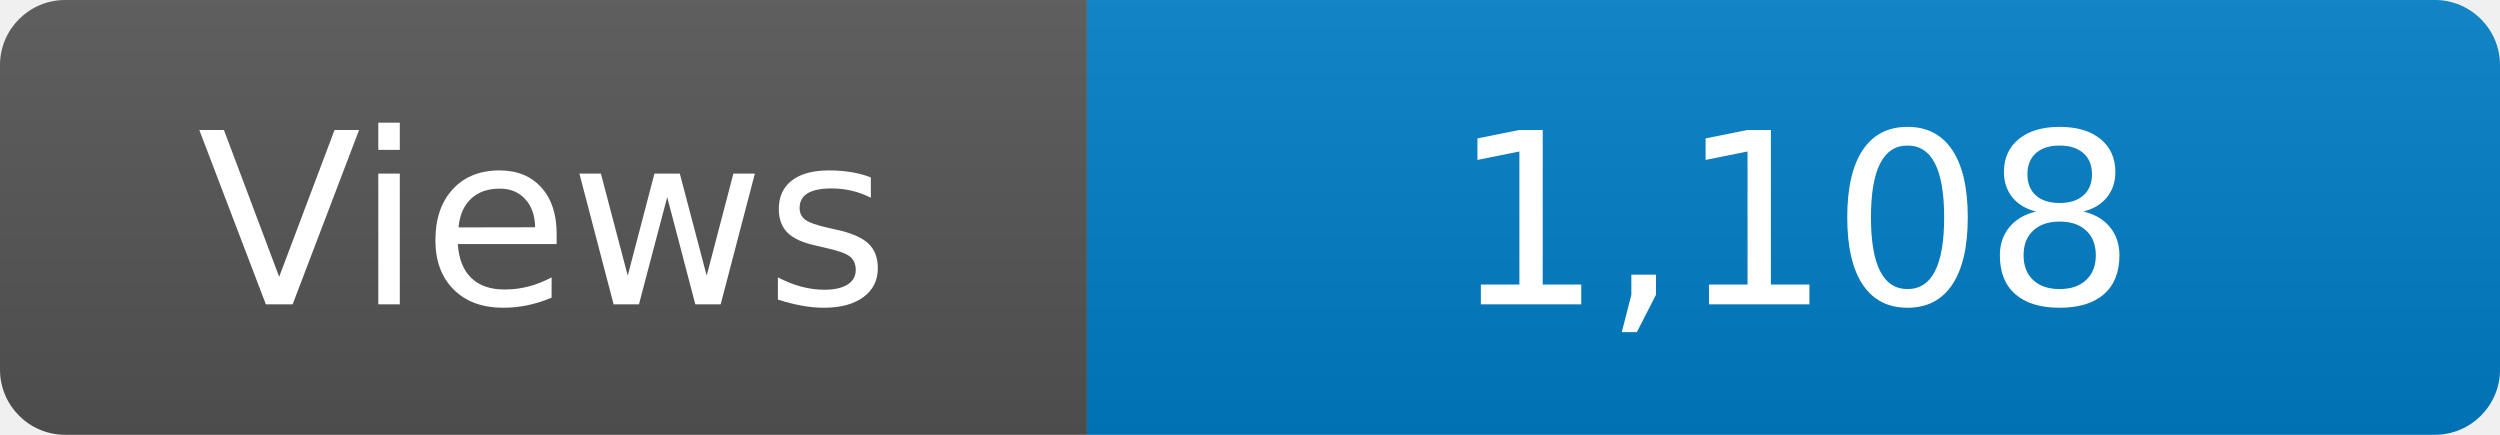
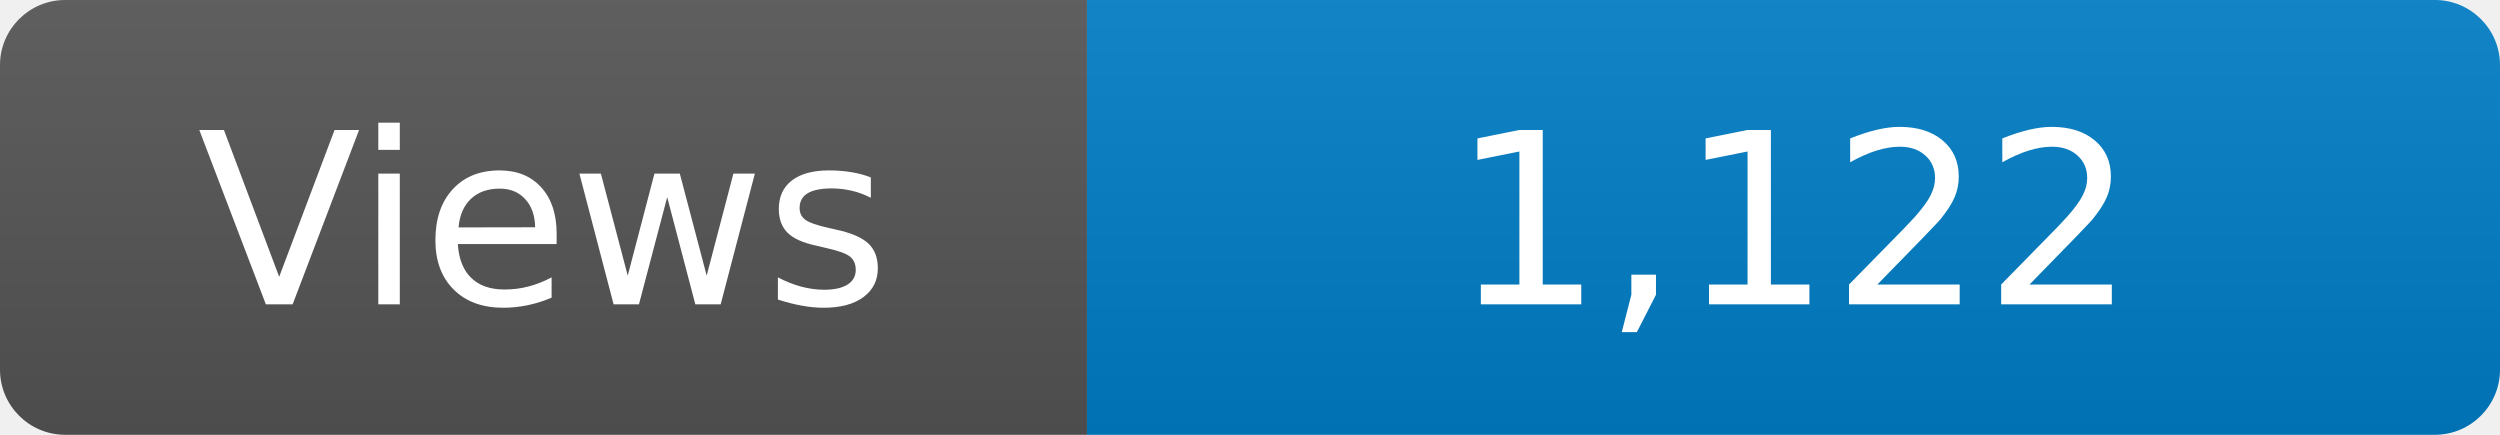
<svg xmlns="http://www.w3.org/2000/svg" width="115" height="20" role="img" aria-label="Maintained?: yes">
  <linearGradient id="s" x2="0" y2="100%">
    <stop offset="0" stop-color="#bbb" stop-opacity=".1" />
    <stop offset="1" stop-opacity=".1" />
  </linearGradient>
  <clipPath id="r">
    <rect width="115" height="20" rx="3" fill="#fff" />
  </clipPath>
  <g clip-path="url(#r)">
    <rect width="50" height="20" fill="#555" />
    <rect x="50" width="160" height="20" fill="#007ec6" />
    <rect width="115" height="20" fill="url(#s)" />
  </g>
  <g fill="#fff" text-anchor="middle" font-family="Verdana,Geneva,DejaVu Sans,sans-serif" font-size="110">
    <text x="250" y="140" transform="scale(.1)" fill="#fff">Views</text>
-     <text x="825" y="140" transform="scale(.1)" fill="#fff">1,108</text>
+     <text x="825" y="140" transform="scale(.1)" fill="#fff">1,122</text>
  </g>
</svg>
